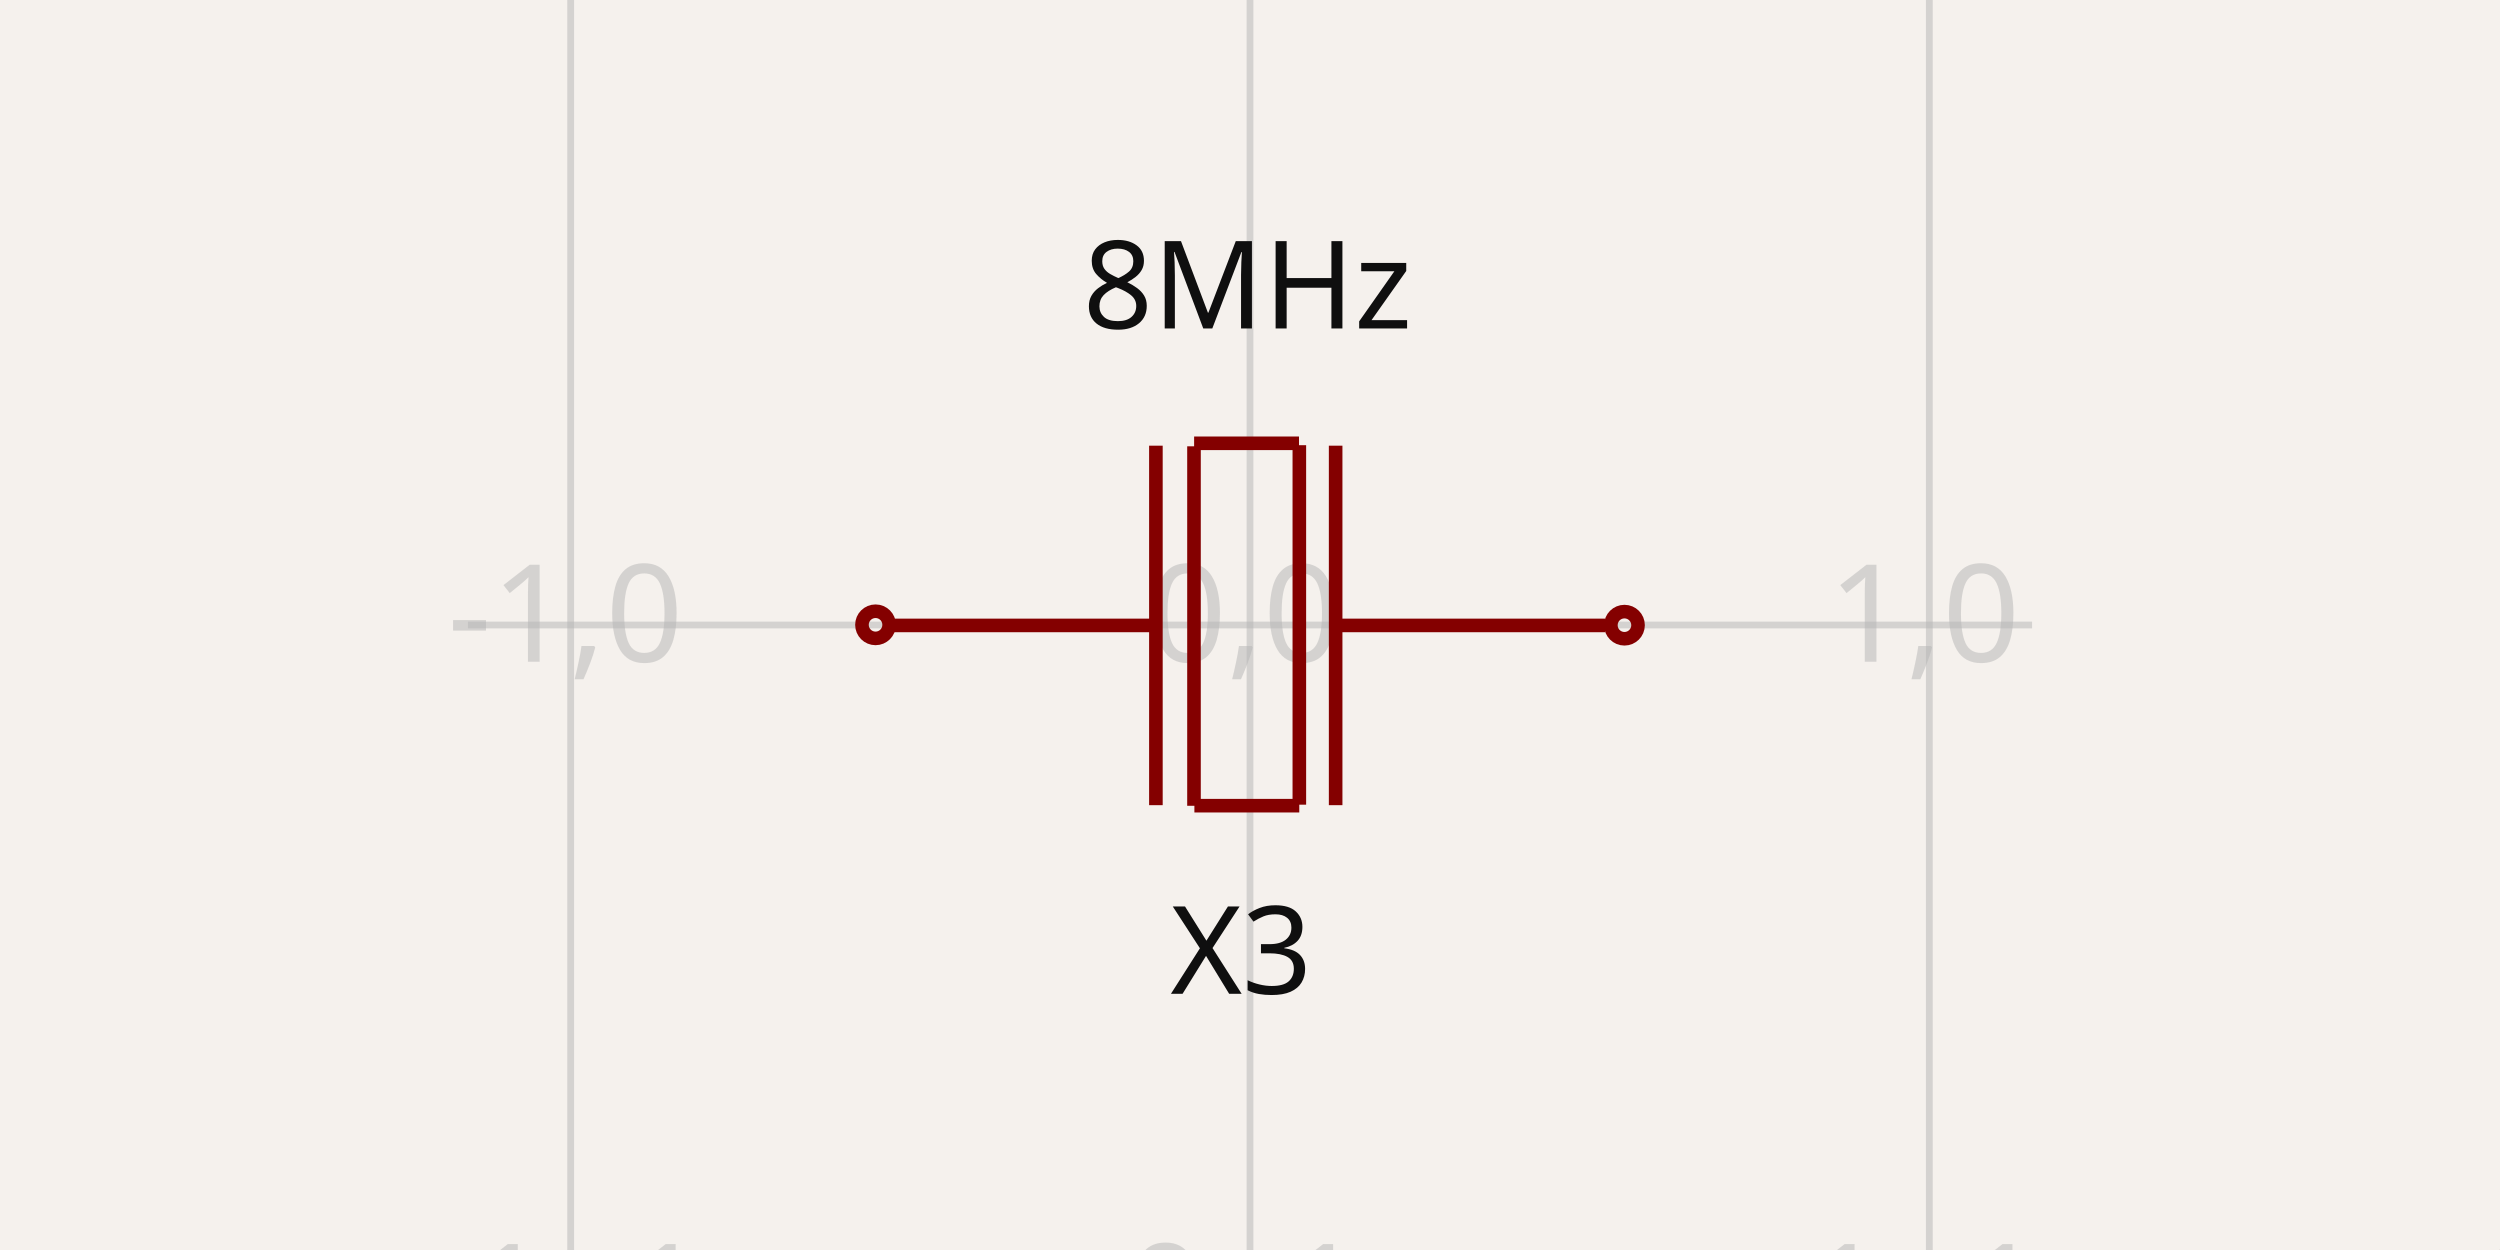
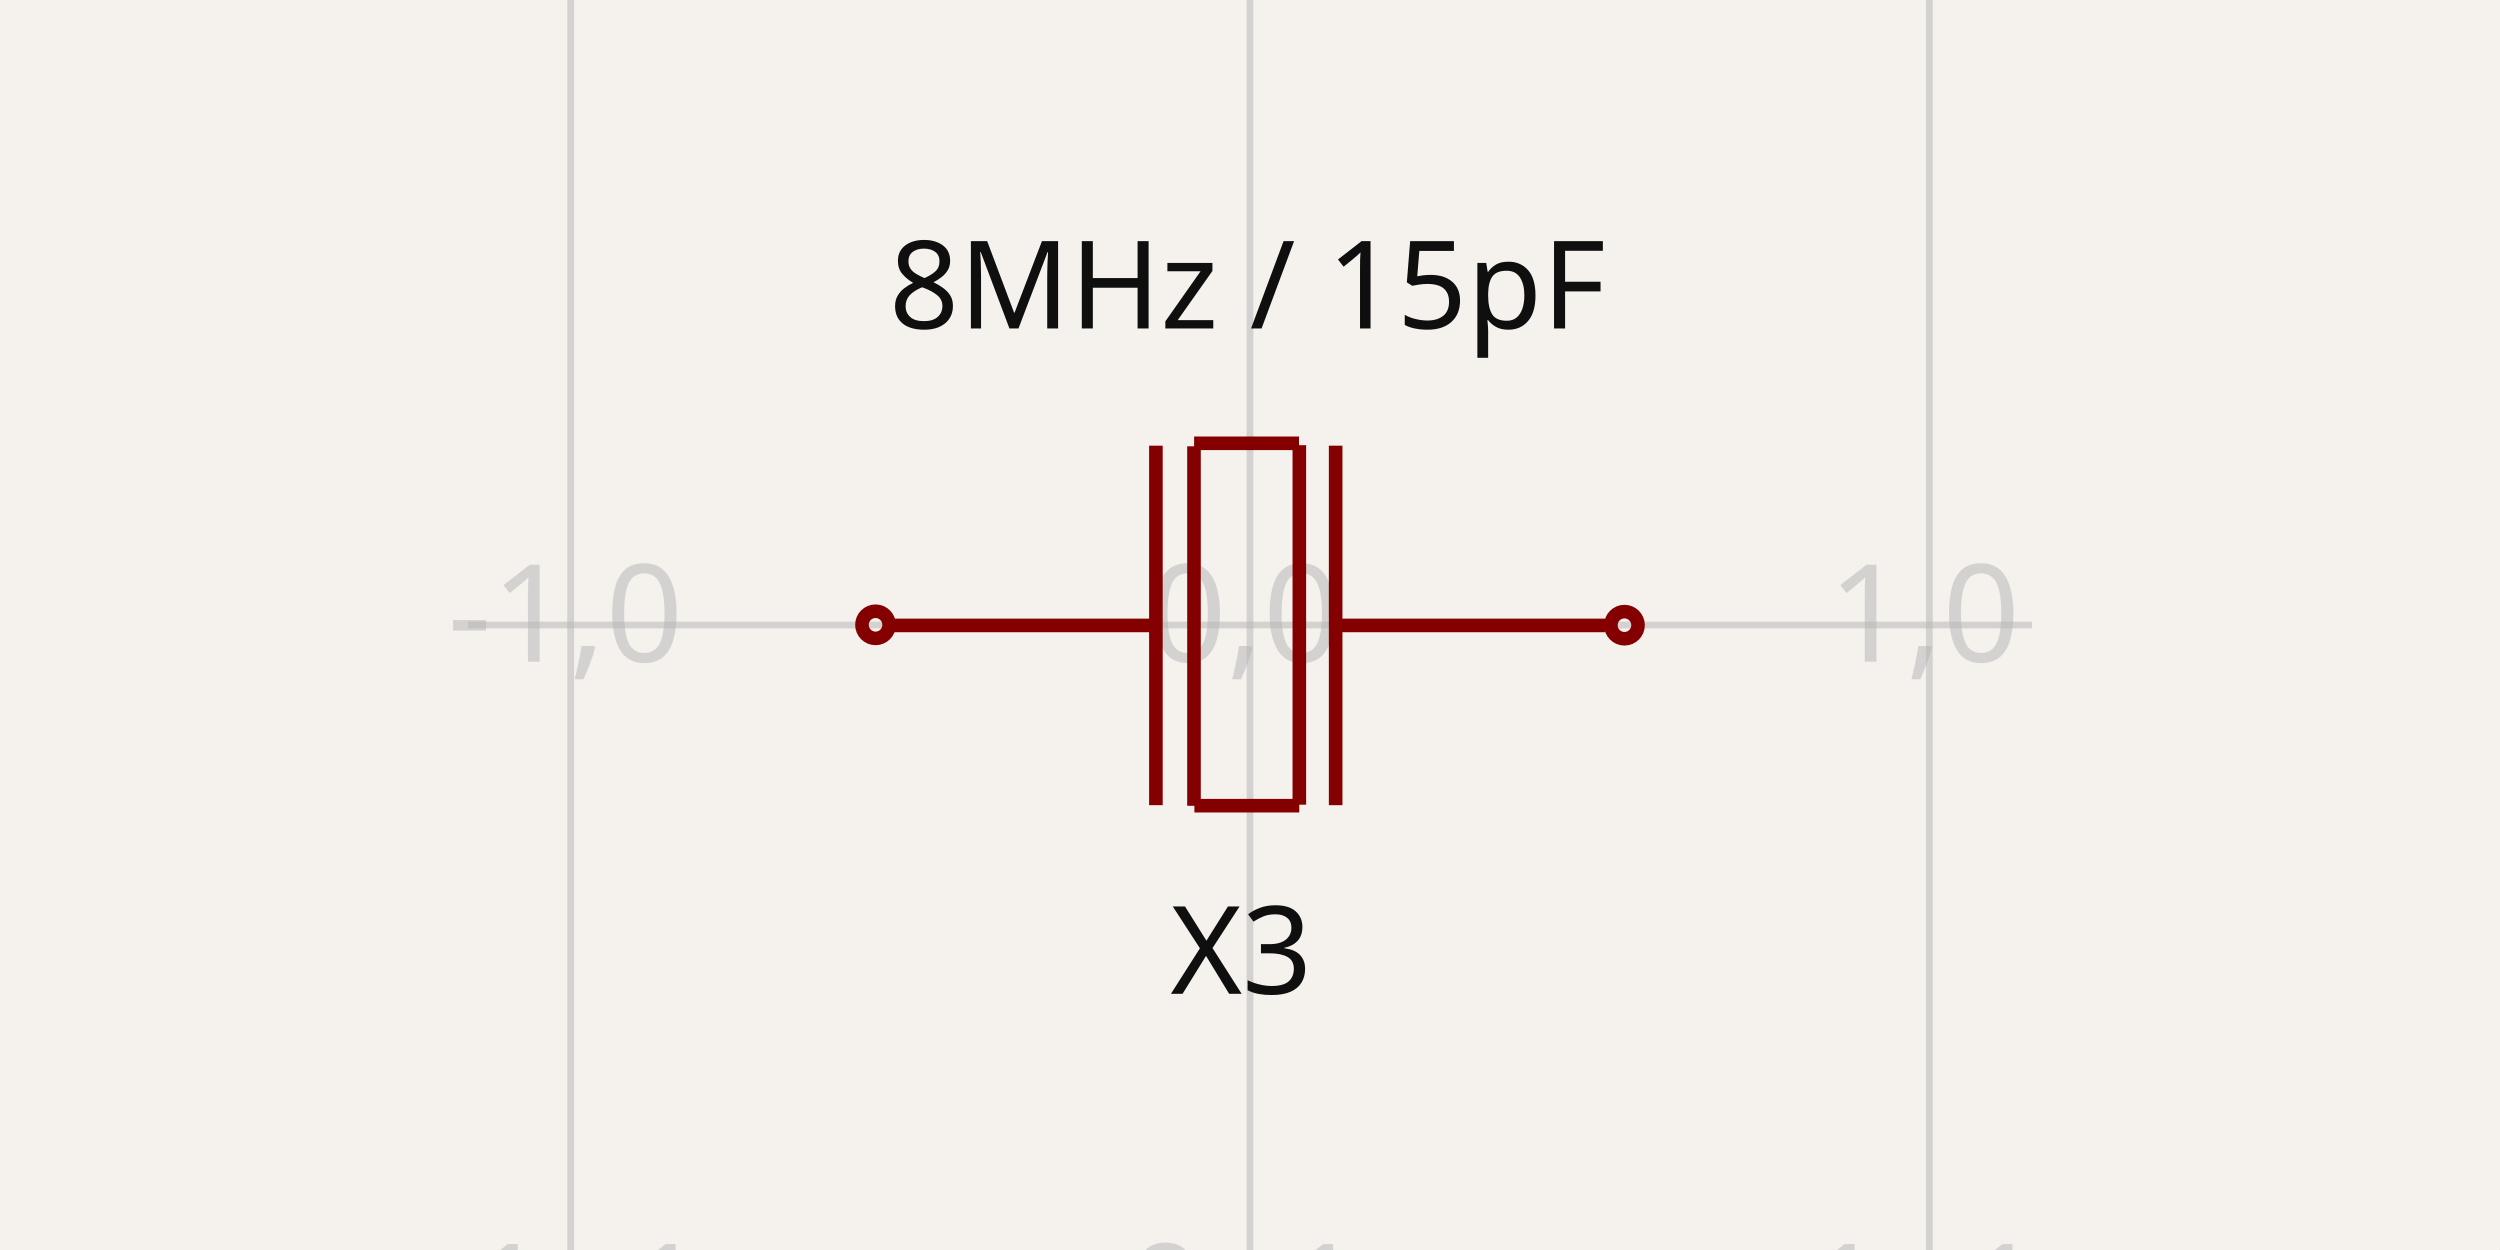
<svg xmlns="http://www.w3.org/2000/svg" width="1200" height="600" style="background-color: rgb(245, 241, 237)" data-real-to-screen-transform="matrix(326.0838729025,0,0,-326.0838729025,600,300)">
  <style>
              .boundary { fill: rgb(245, 241, 237); }
              .schematic-boundary { fill: none; stroke: #fff; }
              .component { fill: none; stroke: rgb(132, 0, 0); }
              .chip { fill: rgb(255, 255, 194); stroke: rgb(132, 0, 0); }
              .component-pin { fill: none; stroke: rgb(132, 0, 0); }
              .trace:hover {
                filter: invert(1);
              }
              .trace:hover .trace-crossing-outline {
                opacity: 0;
+               }
+               .trace:hover .trace-junction {
+                 filter: invert(1);
              }
              .text { font-family: sans-serif; fill: rgb(0, 150, 0); }
              .pin-number { fill: rgb(169, 0, 0); }
              .port-label { fill: rgb(0, 100, 100); }
              .component-name { fill: rgb(0, 100, 100); }
            </style>
  <rect class="boundary" x="0" y="0" width="1200" height="600" />
  <g class="grid">
    <line x1="-52.168" y1="600" x2="-52.168" y2="5.9117155615240335e-12" stroke="rgb(181, 181, 181)" stroke-width="3.261" stroke-opacity="0.5" />
    <line x1="273.916" y1="600" x2="273.916" y2="5.9117155615240335e-12" stroke="rgb(181, 181, 181)" stroke-width="3.261" stroke-opacity="0.5" />
    <line x1="600" y1="600" x2="600" y2="5.9117155615240335e-12" stroke="rgb(181, 181, 181)" stroke-width="3.261" stroke-opacity="0.5" />
    <line x1="926.084" y1="600" x2="926.084" y2="5.9117155615240335e-12" stroke="rgb(181, 181, 181)" stroke-width="3.261" stroke-opacity="0.5" />
    <line x1="1252.168" y1="600" x2="1252.168" y2="5.9117155615240335e-12" stroke="rgb(181, 181, 181)" stroke-width="3.261" stroke-opacity="0.5" />
    <line x1="224.609" y1="626.084" x2="975.391" y2="626.084" stroke="rgb(181, 181, 181)" stroke-width="3.261" stroke-opacity="0.5" />
    <line x1="224.609" y1="300" x2="975.391" y2="300" stroke="rgb(181, 181, 181)" stroke-width="3.261" stroke-opacity="0.5" />
    <line x1="224.609" y1="-26.084" x2="975.391" y2="-26.084" stroke="rgb(181, 181, 181)" stroke-width="3.261" stroke-opacity="0.5" />
    <text x="-54.668" y="621.084" fill="rgb(181, 181, 181)" font-size="65.217" fill-opacity="0.5" text-anchor="middle" dominant-baseline="middle" font-family="sans-serif">-2,-1</text>
    <text x="-54.668" y="295" fill="rgb(181, 181, 181)" font-size="65.217" fill-opacity="0.5" text-anchor="middle" dominant-baseline="middle" font-family="sans-serif">-2,0</text>
    <text x="-54.668" y="-31.084" fill="rgb(181, 181, 181)" font-size="65.217" fill-opacity="0.5" text-anchor="middle" dominant-baseline="middle" font-family="sans-serif">-2,1</text>
    <text x="271.416" y="621.084" fill="rgb(181, 181, 181)" font-size="65.217" fill-opacity="0.5" text-anchor="middle" dominant-baseline="middle" font-family="sans-serif">-1,-1</text>
    <text x="271.416" y="295" fill="rgb(181, 181, 181)" font-size="65.217" fill-opacity="0.5" text-anchor="middle" dominant-baseline="middle" font-family="sans-serif">-1,0</text>
    <text x="271.416" y="-31.084" fill="rgb(181, 181, 181)" font-size="65.217" fill-opacity="0.5" text-anchor="middle" dominant-baseline="middle" font-family="sans-serif">-1,1</text>
    <text x="597.5" y="621.084" fill="rgb(181, 181, 181)" font-size="65.217" fill-opacity="0.5" text-anchor="middle" dominant-baseline="middle" font-family="sans-serif">0,-1</text>
    <text x="597.5" y="295" fill="rgb(181, 181, 181)" font-size="65.217" fill-opacity="0.5" text-anchor="middle" dominant-baseline="middle" font-family="sans-serif">0,0</text>
    <text x="597.5" y="-31.084" fill="rgb(181, 181, 181)" font-size="65.217" fill-opacity="0.5" text-anchor="middle" dominant-baseline="middle" font-family="sans-serif">0,1</text>
    <text x="923.584" y="621.084" fill="rgb(181, 181, 181)" font-size="65.217" fill-opacity="0.5" text-anchor="middle" dominant-baseline="middle" font-family="sans-serif">1,-1</text>
    <text x="923.584" y="295" fill="rgb(181, 181, 181)" font-size="65.217" fill-opacity="0.5" text-anchor="middle" dominant-baseline="middle" font-family="sans-serif">1,0</text>
    <text x="923.584" y="-31.084" fill="rgb(181, 181, 181)" font-size="65.217" fill-opacity="0.5" text-anchor="middle" dominant-baseline="middle" font-family="sans-serif">1,1</text>
    <text x="1249.668" y="621.084" fill="rgb(181, 181, 181)" font-size="65.217" fill-opacity="0.5" text-anchor="middle" dominant-baseline="middle" font-family="sans-serif">2,-1</text>
    <text x="1249.668" y="295" fill="rgb(181, 181, 181)" font-size="65.217" fill-opacity="0.5" text-anchor="middle" dominant-baseline="middle" font-family="sans-serif">2,0</text>
    <text x="1249.668" y="-31.084" fill="rgb(181, 181, 181)" font-size="65.217" fill-opacity="0.5" text-anchor="middle" dominant-baseline="middle" font-family="sans-serif">2,1</text>
  </g>
  <g data-circuit-json-type="schematic_component" data-schematic-component-id="schematic_component_0">
    <rect class="component-overlay" x="425.416" y="212.785" width="345.105" height="173.994" fill="transparent" />
    <path d="M 770.522 300.205 L 643.195 300.205" stroke="rgb(132, 0, 0)" fill="none" stroke-width="6.522px" />
    <path d="M 553.49 300.205 L 425.416 300.205" stroke="rgb(132, 0, 0)" fill="none" stroke-width="6.522px" />
    <path d="M 641.107 386.482 L 641.107 213.929" stroke="rgb(132, 0, 0)" fill="none" stroke-width="6.522px" />
    <path d="M 623.684 386.247 L 623.684 213.694" stroke="rgb(132, 0, 0)" fill="none" stroke-width="6.522px" />
    <path d="M 554.831 386.482 L 554.831 213.929" stroke="rgb(132, 0, 0)" fill="none" stroke-width="6.522px" />
    <path d="M 573.117 386.779 L 573.117 214.226" stroke="rgb(132, 0, 0)" fill="none" stroke-width="6.522px" />
    <path d="M 623.651 386.727 L 573.31 386.727" stroke="rgb(132, 0, 0)" fill="none" stroke-width="6.522px" />
    <path d="M 623.519 212.785 L 573.177 212.785" stroke="rgb(132, 0, 0)" fill="none" stroke-width="6.522px" />
    <text x="595.805" y="431.474" fill="rgb(15, 15, 15)" font-family="sans-serif" text-anchor="middle" dominant-baseline="hanging" font-size="58.695px">X3</text>
-     <text x="598.744" y="157.665" fill="rgb(15, 15, 15)" font-family="sans-serif" text-anchor="middle" dominant-baseline="auto" font-size="58.695px">8MHz</text>
+     <text x="598.744" y="157.665" fill="rgb(15, 15, 15)" font-family="sans-serif" text-anchor="middle" dominant-baseline="auto" font-size="58.695px">8MHz / 15pF</text>
    <circle cx="420.26" cy="299.911" r="6.522px" stroke-width="6.522px" fill="none" stroke="rgb(132, 0, 0)" />
    <circle cx="779.74" cy="300.089" r="6.522px" stroke-width="6.522px" fill="none" stroke="rgb(132, 0, 0)" />
  </g>
</svg>
